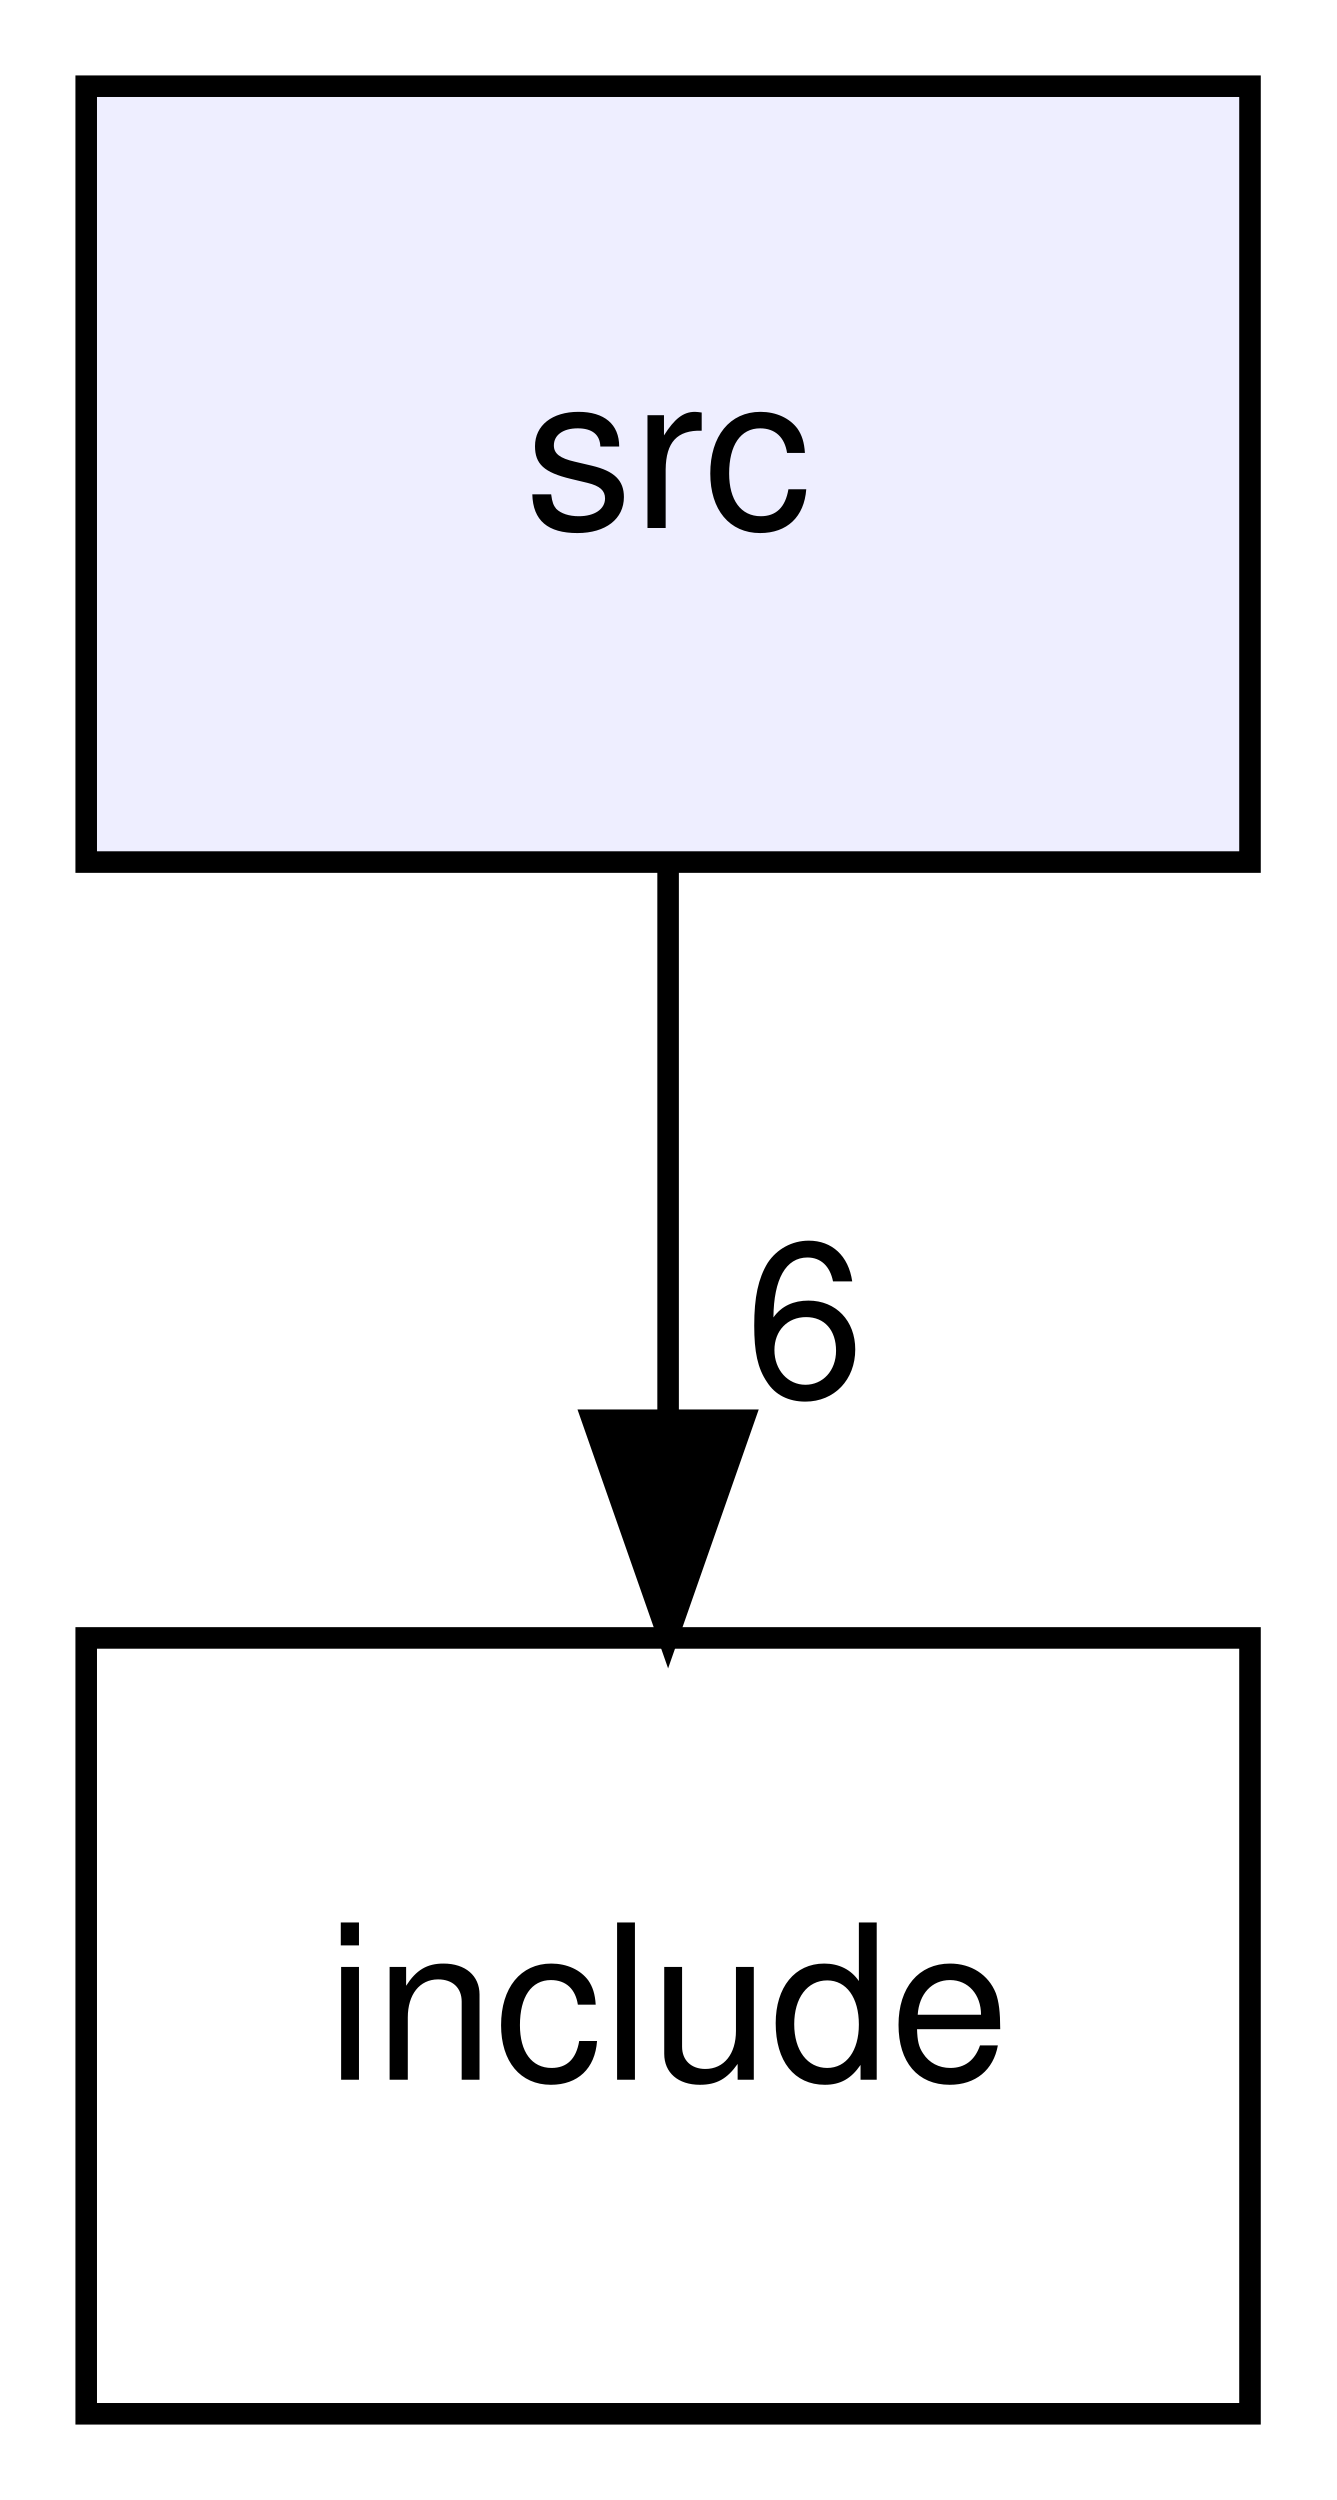
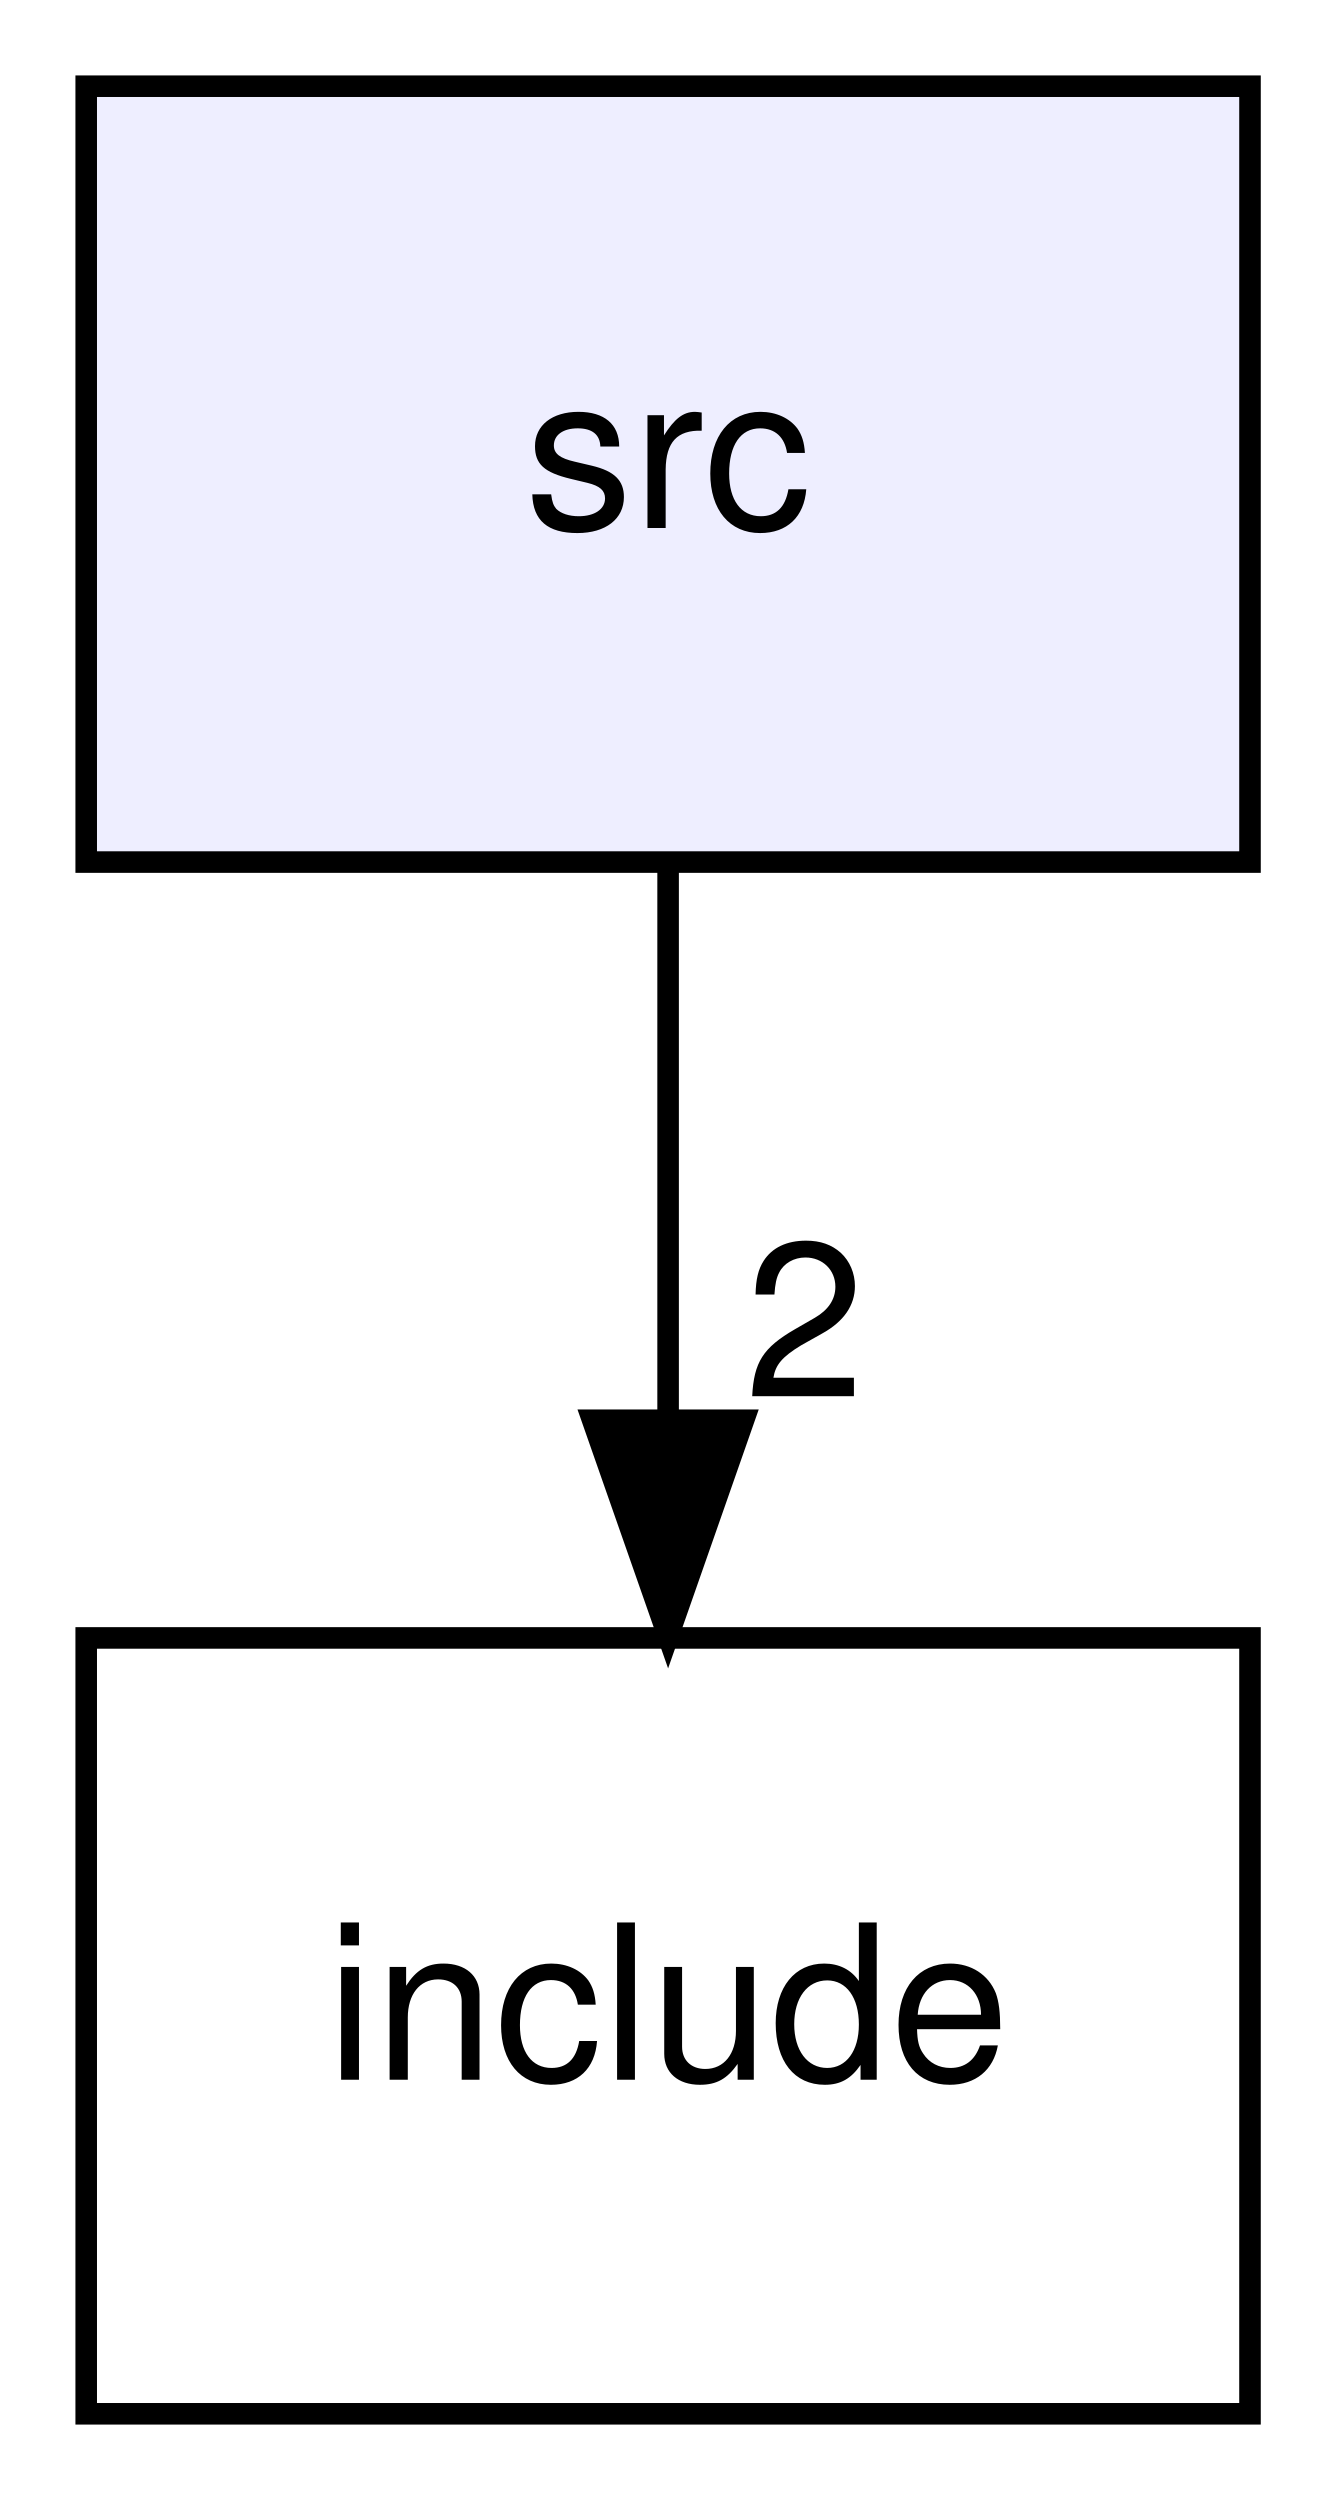
<svg xmlns="http://www.w3.org/2000/svg" xmlns:xlink="http://www.w3.org/1999/xlink" width="62pt" height="116pt" viewBox="0.00 0.00 62.00 116.00">
  <g id="graph0" class="graph" transform="scale(1 1) rotate(0) translate(4 112)">
    <g id="node1" class="node">
      <g id="a_node1">
        <a xlink:href="dir_68267d1309a1af8e8297ef4c3efbcdba.html" target="_top" xlink:title="src">
          <polygon fill="#eeeeff" stroke="black" points="54,-108 0,-108 0,-72 54,-72 54,-108" />
          <text text-anchor="middle" x="27" y="-87.5" font-family="Helvetica,sans-Serif" font-size="10.00">src</text>
        </a>
      </g>
    </g>
    <g id="node2" class="node">
      <g id="a_node2">
        <a xlink:href="dir_d44c64559bbebec7f509842c48db8b23.html" target="_top" xlink:title="include">
          <polygon fill="none" stroke="black" points="54,-36 0,-36 0,0 54,0 54,-36" />
          <text text-anchor="middle" x="27" y="-15.5" font-family="Helvetica,sans-Serif" font-size="10.00">include</text>
        </a>
      </g>
    </g>
    <g id="edge1" class="edge">
      <path fill="none" stroke="black" d="M27,-71.7C27,-63.98 27,-54.71 27,-46.11" />
      <polygon fill="black" stroke="black" points="30.5,-46.1 27,-36.1 23.5,-46.1 30.5,-46.1" />
      <g id="a_edge1-headlabel">
-         <a xlink:href="dir_000001_000000.html" target="_top" xlink:title="6">
-           <text text-anchor="middle" x="33.34" y="-47.2" font-family="Helvetica,sans-Serif" font-size="10.00">6</text>
+         <a xlink:href="dir_000001_000000.html" target="_top" xlink:title="2">
+           <text text-anchor="middle" x="33.34" y="-47.2" font-family="Helvetica,sans-Serif" font-size="10.00">2</text>
        </a>
      </g>
    </g>
  </g>
</svg>
